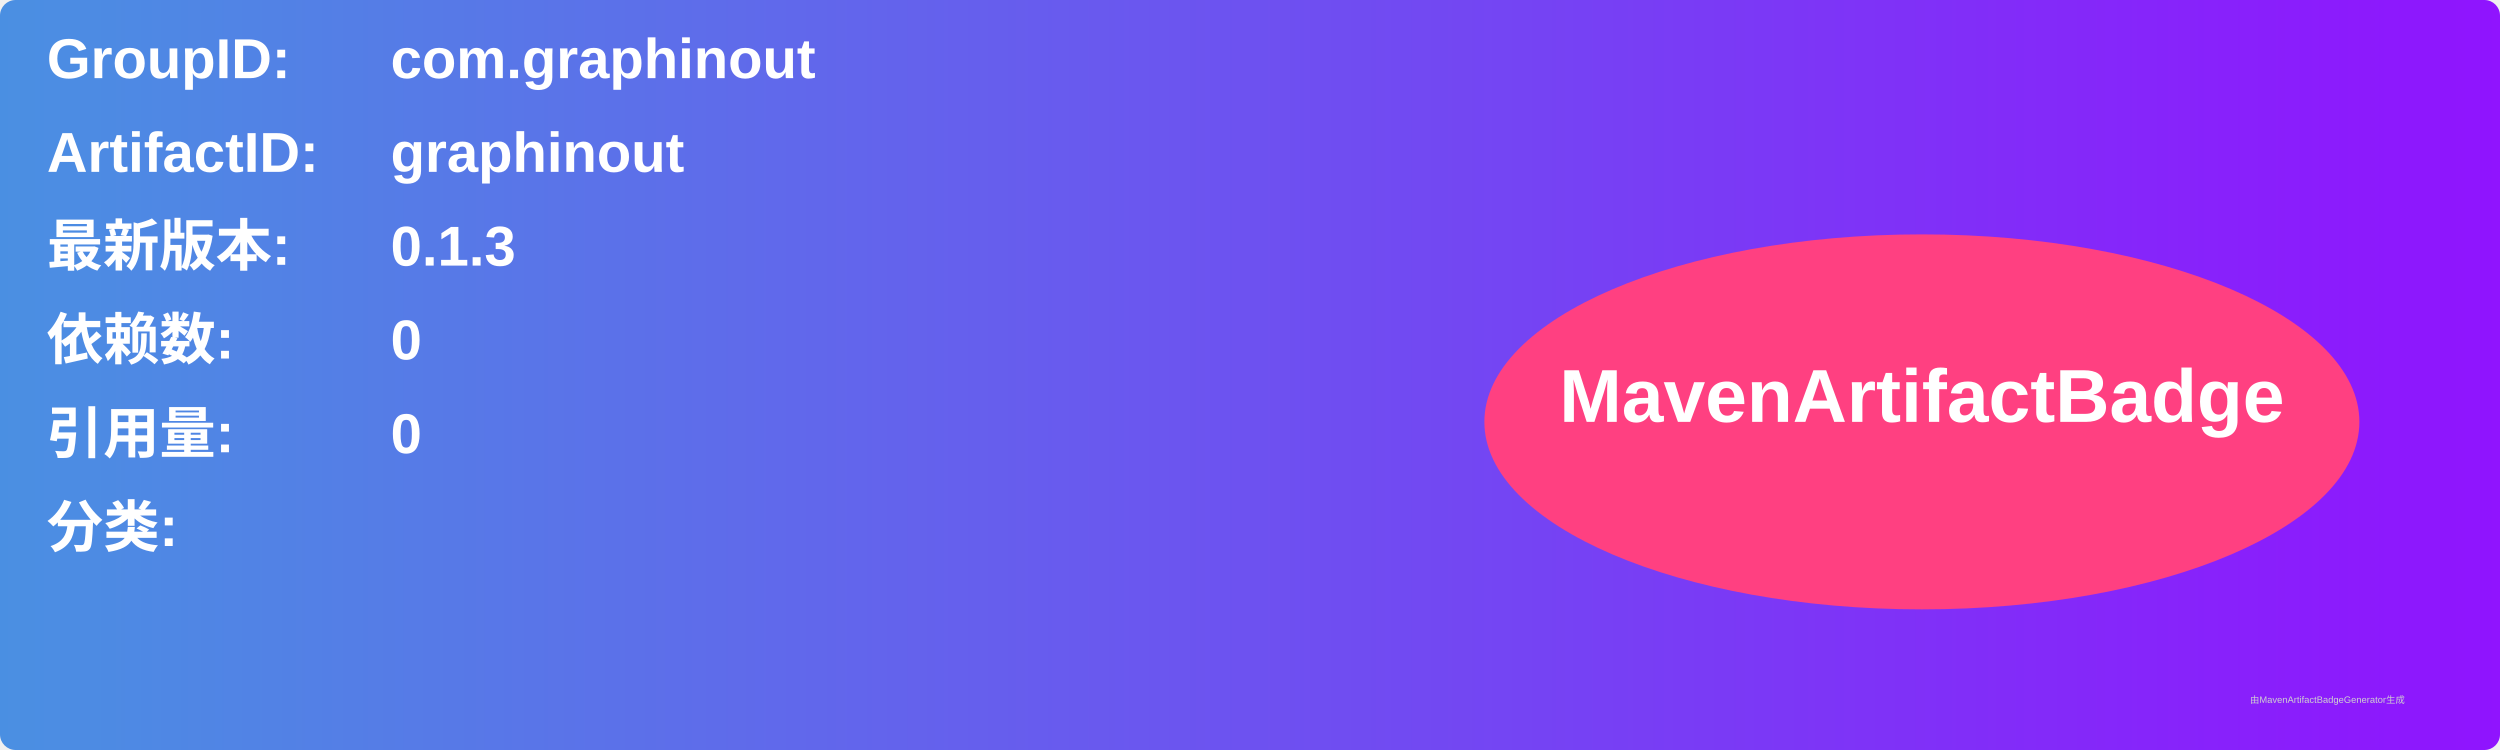
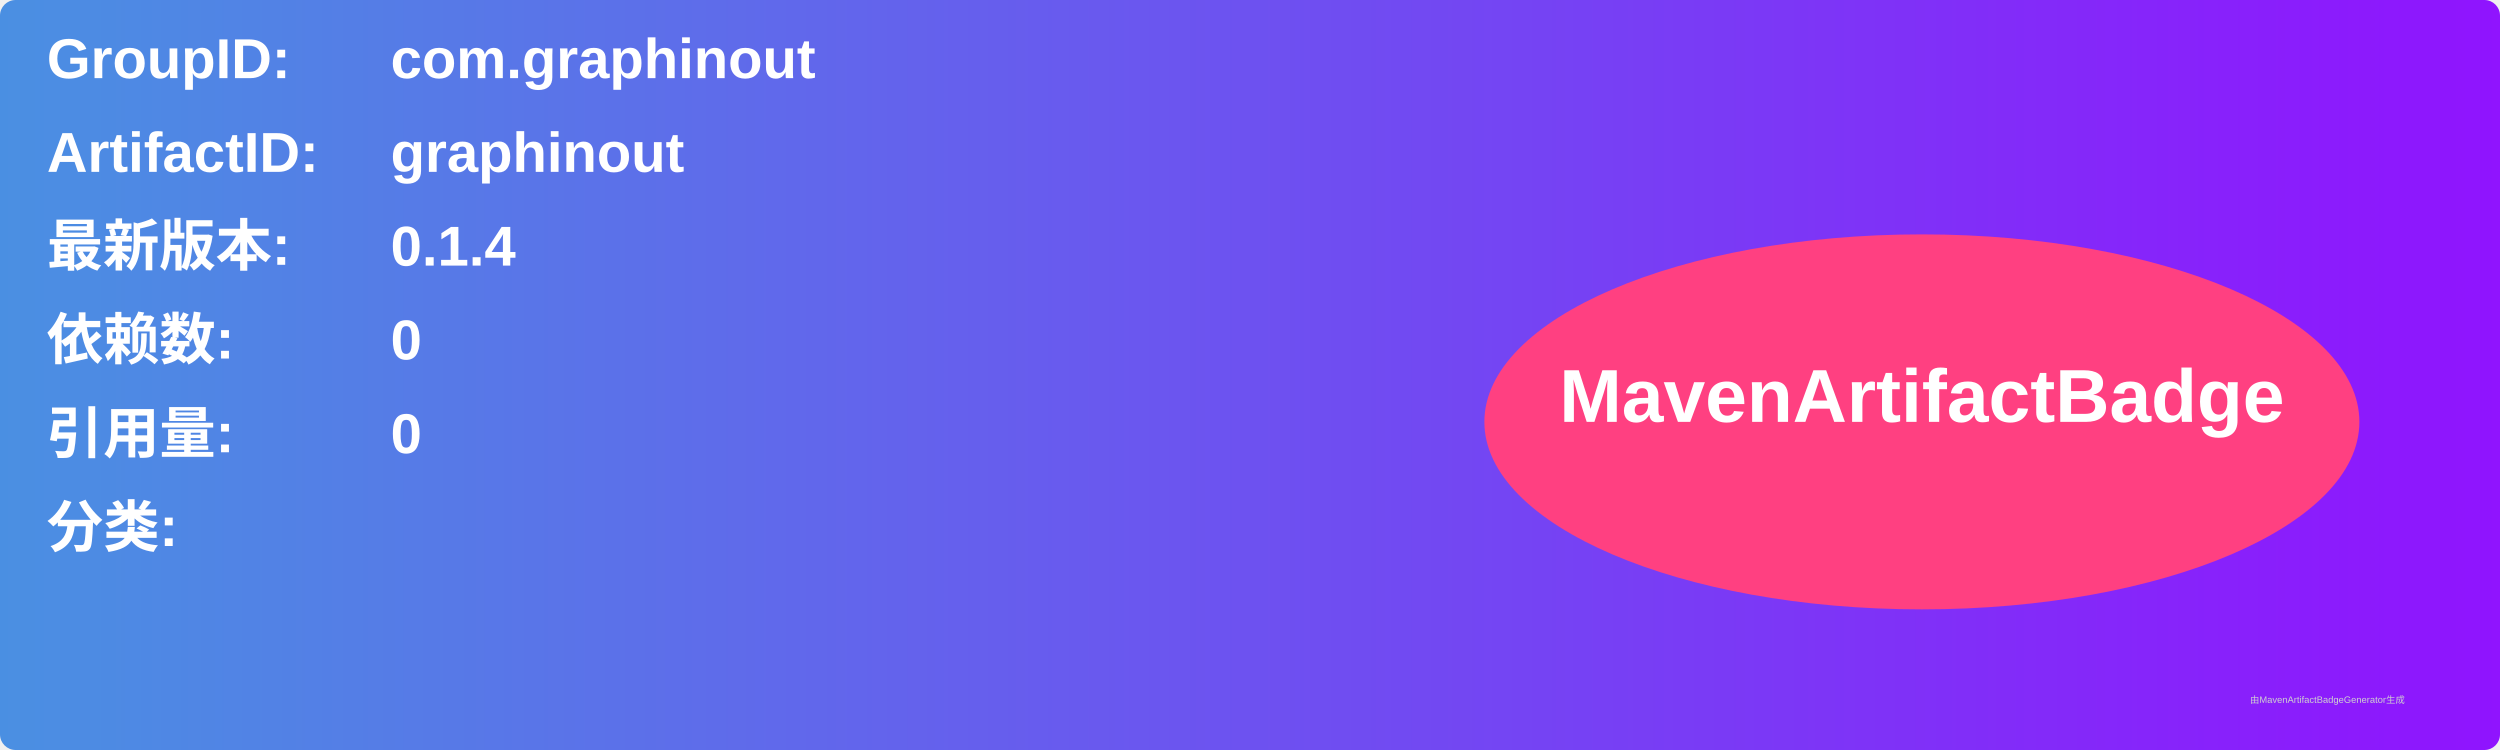
<svg xmlns="http://www.w3.org/2000/svg" width="800" height="240" viewBox="0 0 800 240">
  <linearGradient id="grad" x1="0%" y1="0%" x2="100%" y2="0%">
    <stop offset="0%" stop-color="#4a90e2" />
    <stop offset="100%" stop-color="#9013fe" />
  </linearGradient>
  <rect width="100%" height="100%" rx="5" ry="5" fill="url(#grad)" />
  <g transform="translate(15, 15)">
    <text x="0" y="10" font-family="Arial" font-size="18" fill="white" font-weight="bold" width="260">GroupID:</text>
    <text x="110" y="10" font-family="Arial" font-size="18" fill="white" font-weight="bold" width="460">com.graphinout</text>
    <text x="0" y="40" font-family="Arial" font-size="18" fill="white" font-weight="bold" width="260">ArtifactID:</text>
    <text x="110" y="40" font-family="Arial" font-size="18" fill="white" font-weight="bold" width="460">graphinout</text>
    <text x="0" y="70" font-family="Arial" font-size="18" fill="white" font-weight="bold">最新版本:</text>
    <text x="110" y="70" font-family="Arial" font-size="18" fill="white" font-weight="bold">
-       <tspan font-weight="bold">0.1.3</tspan>
+       <tspan font-weight="bold">0.1.4</tspan>
    </text>
    <text x="0" y="100" font-family="Arial" font-size="18" fill="white" font-weight="bold">依赖数: </text>
    <text x="110" y="100" font-family="Arial" font-size="18" fill="white">
      <tspan font-weight="bold">0</tspan>
    </text>
    <text x="0" y="130" font-family="Arial" font-size="18" fill="white" font-weight="bold">引用量: </text>
    <text x="110" y="130" font-family="Arial" font-size="18" fill="white">
      <tspan font-weight="bold">0</tspan>
    </text>
    <text x="0" y="160" font-family="Arial" font-size="18" fill="white" font-weight="bold">分类:</text>
    <text x="10" y="190" font-family="Arial" font-size="10" fill="white">
      <tspan font-weight="bold" />
    </text>
    <ellipse cx="600" cy="120" rx="140" ry="60" fill="#ff4081" />
    <text x="600" y="120" text-anchor="middle" font-family="Arial" font-size="24" fill="white" font-weight="bold">MavenArtifactBadge</text>
  </g>
  <text x="720" y="225" font-family="Arial" font-size="3" fill="#d0d0d0">由MavenArtifactBadgeGenerator生成</text>
</svg>
